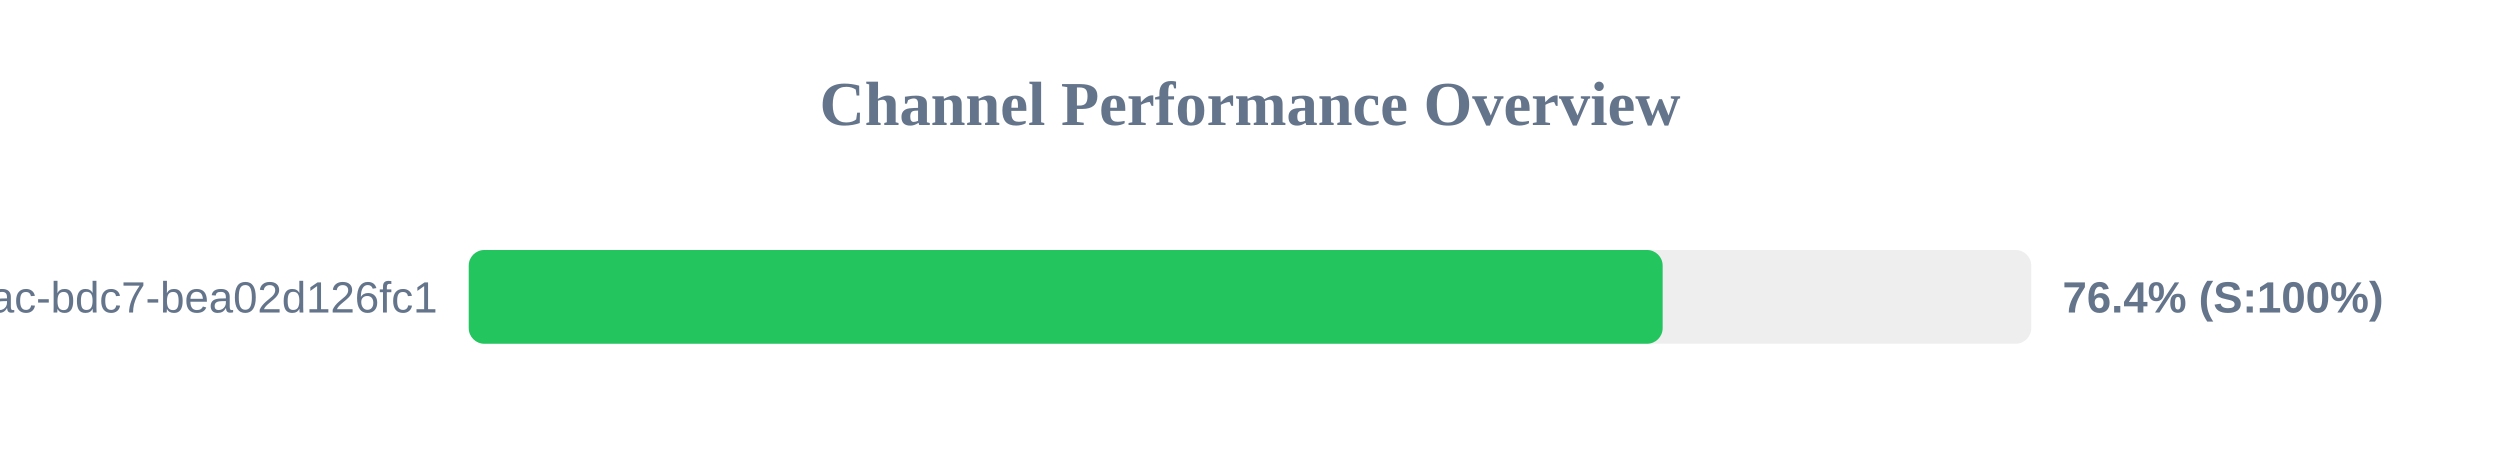
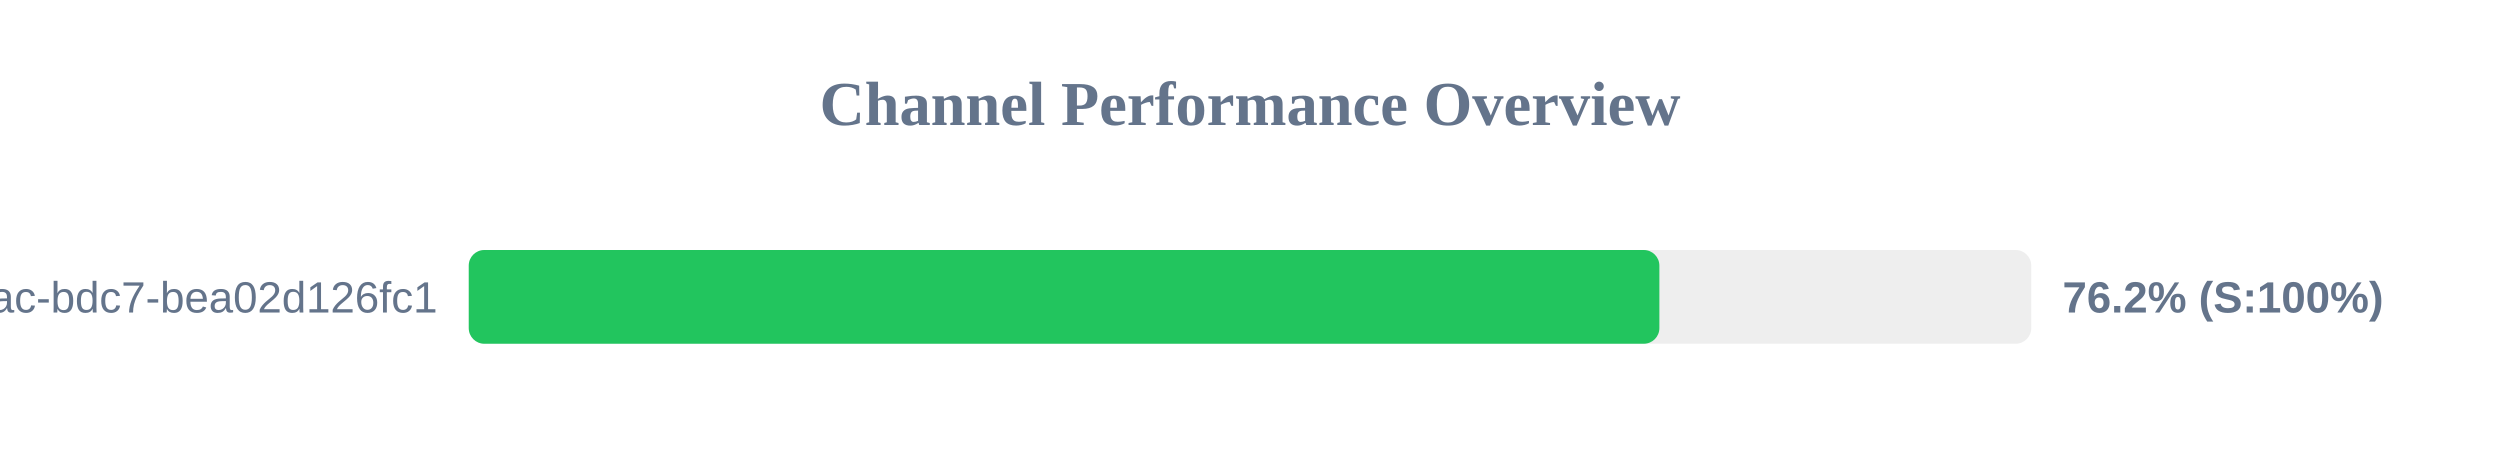
<svg xmlns="http://www.w3.org/2000/svg" width="800" height="150" version="1.1">
  <style>
        .row { font: 14px Arial; fill: #64748b; }
        .score { font: bold 14px Arial; fill: #64748b; }
    </style>
  <text x="400" y="40" text-anchor="middle" font-size="20px" font-weight="bold" fill="#64748b">Channel Performance Overview</text>
  <rect x="150" y="80" width="500" height="30" fill="#eee" rx="5" />
-   <rect x="150" y="80" width="382.05" height="30" fill="#22c55e" rx="5" />
+   <rect x="150" y="80" width="381.0" height="30" fill="#22c55e" rx="5" />
  <text x="140" y="100" text-anchor="end" class="row">?uuid=e31ad3e6-e341-42ac-bdc7-bea02d126fc1</text>
-   <text x="660" y="100" text-anchor="start" class="score">76.4% (S:100%)</text>
+   <text x="660" y="100" text-anchor="start" class="score">76.2% (S:100%)</text>
</svg>
